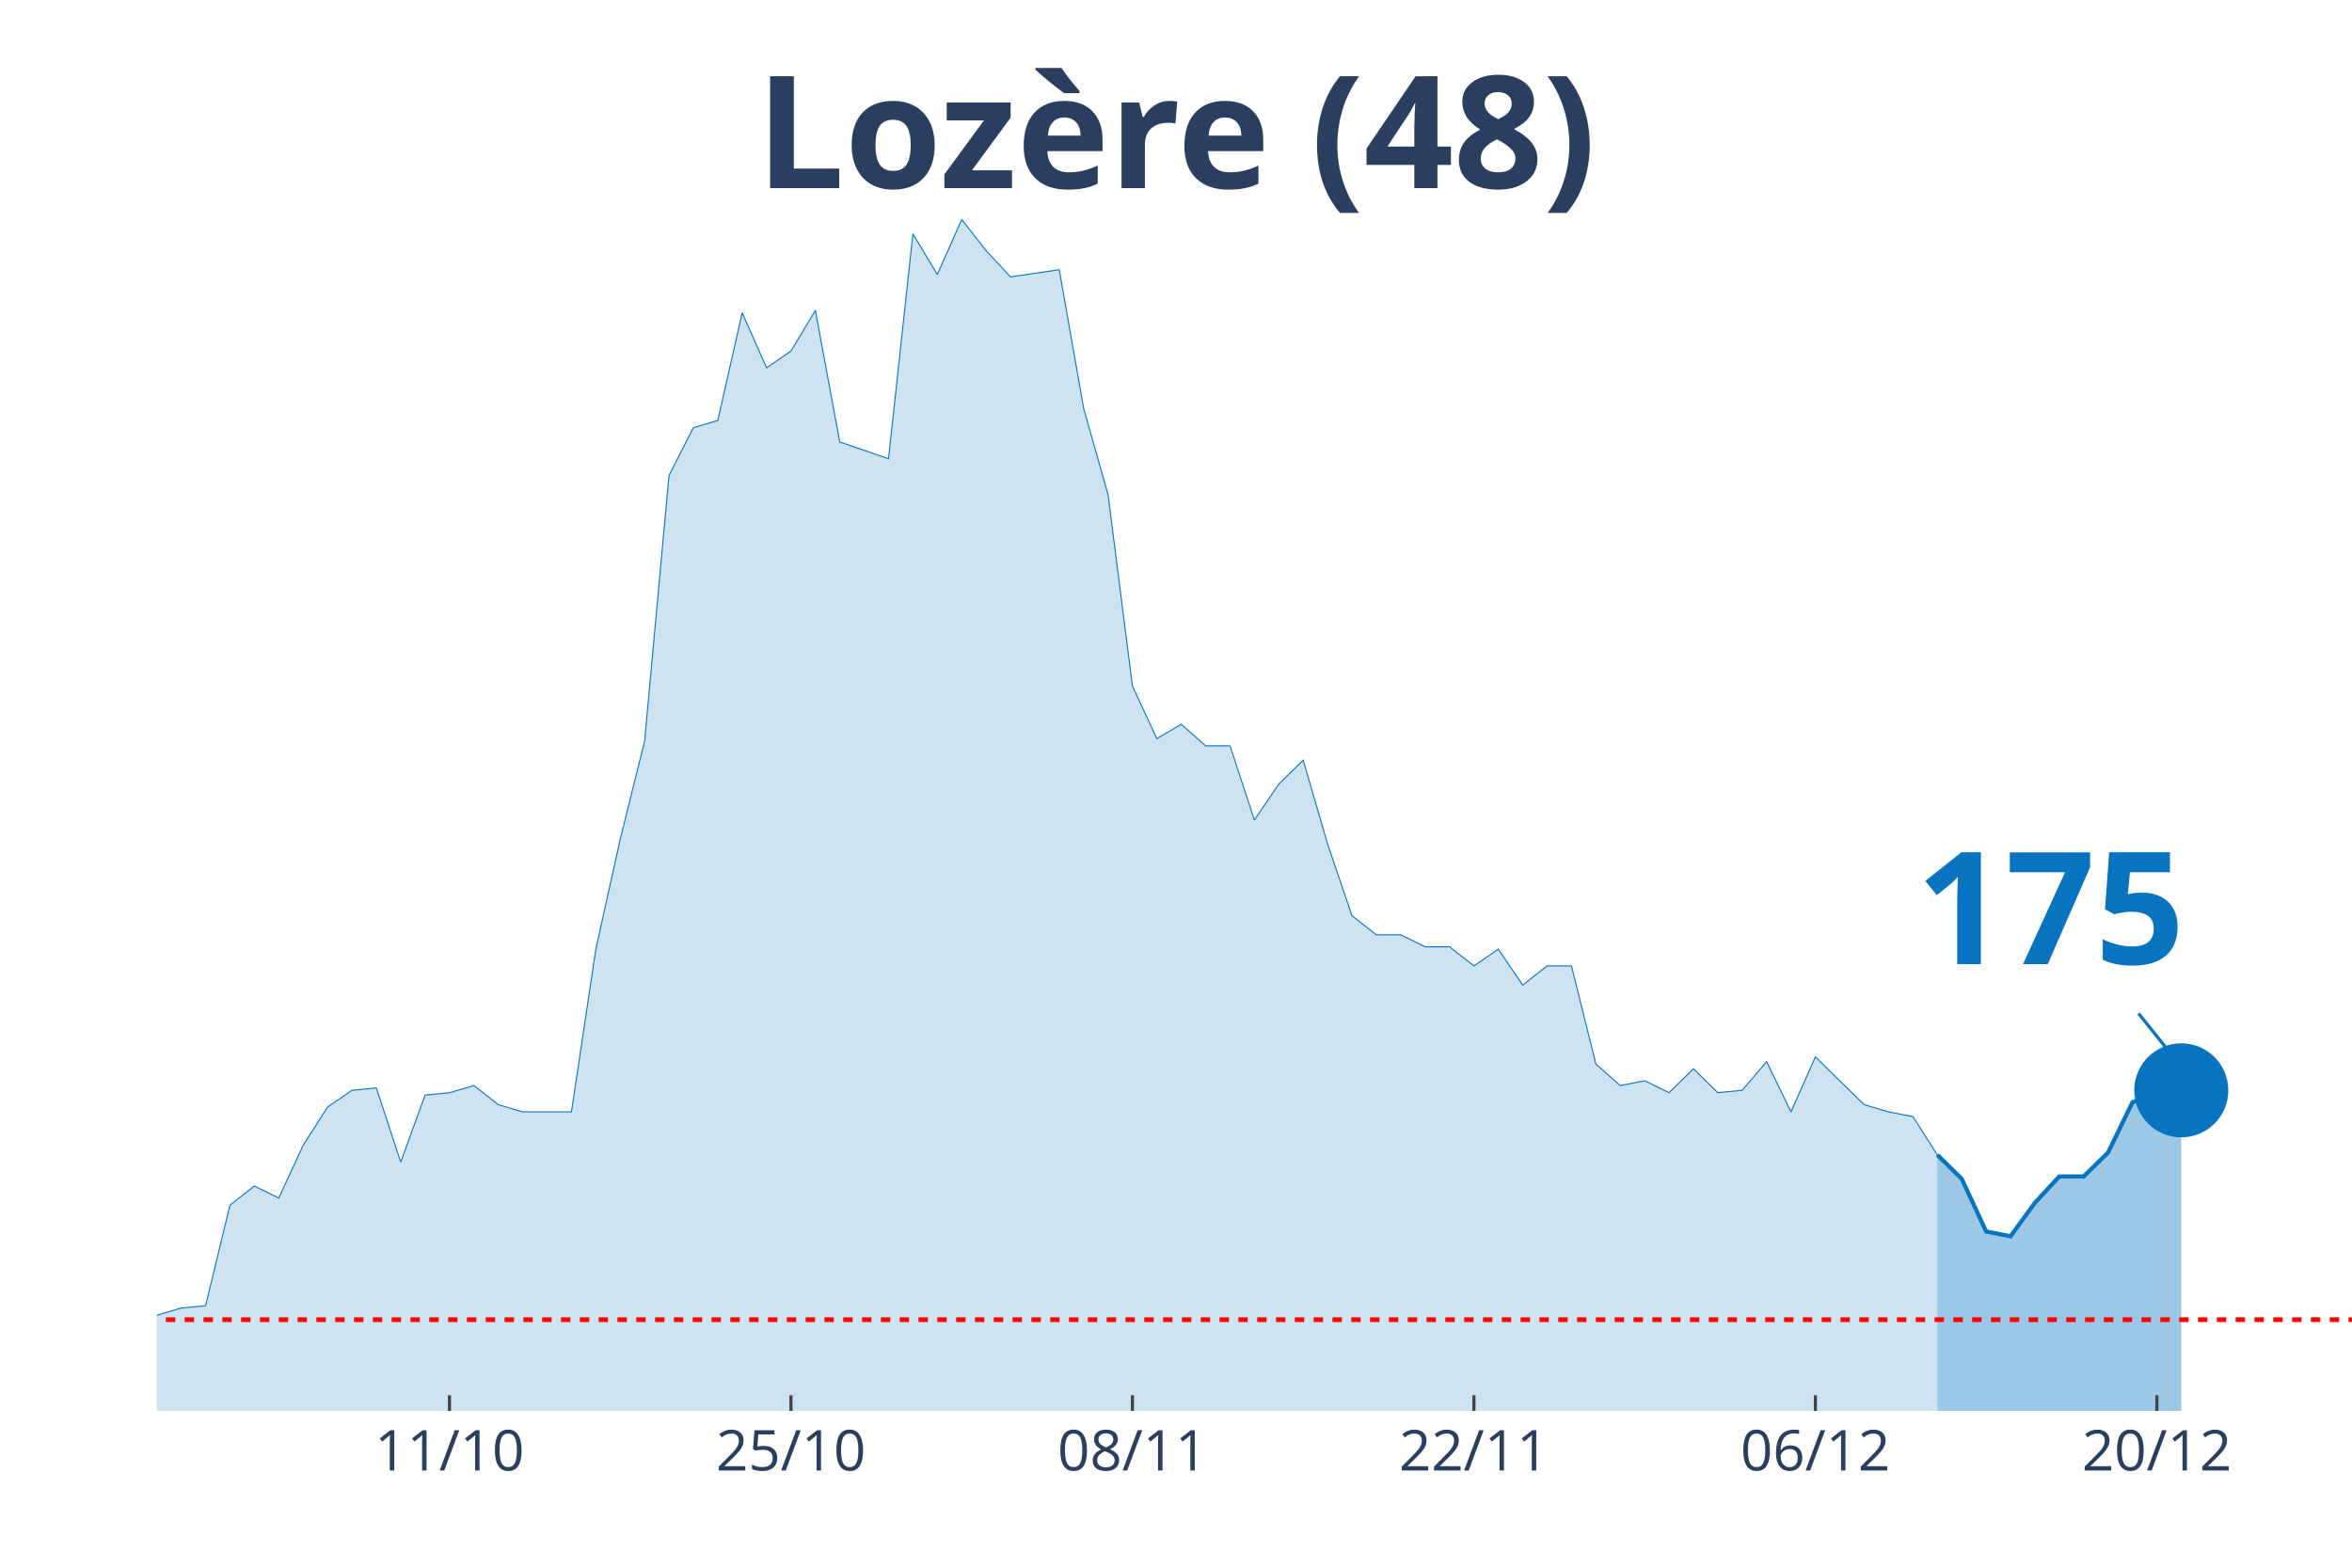
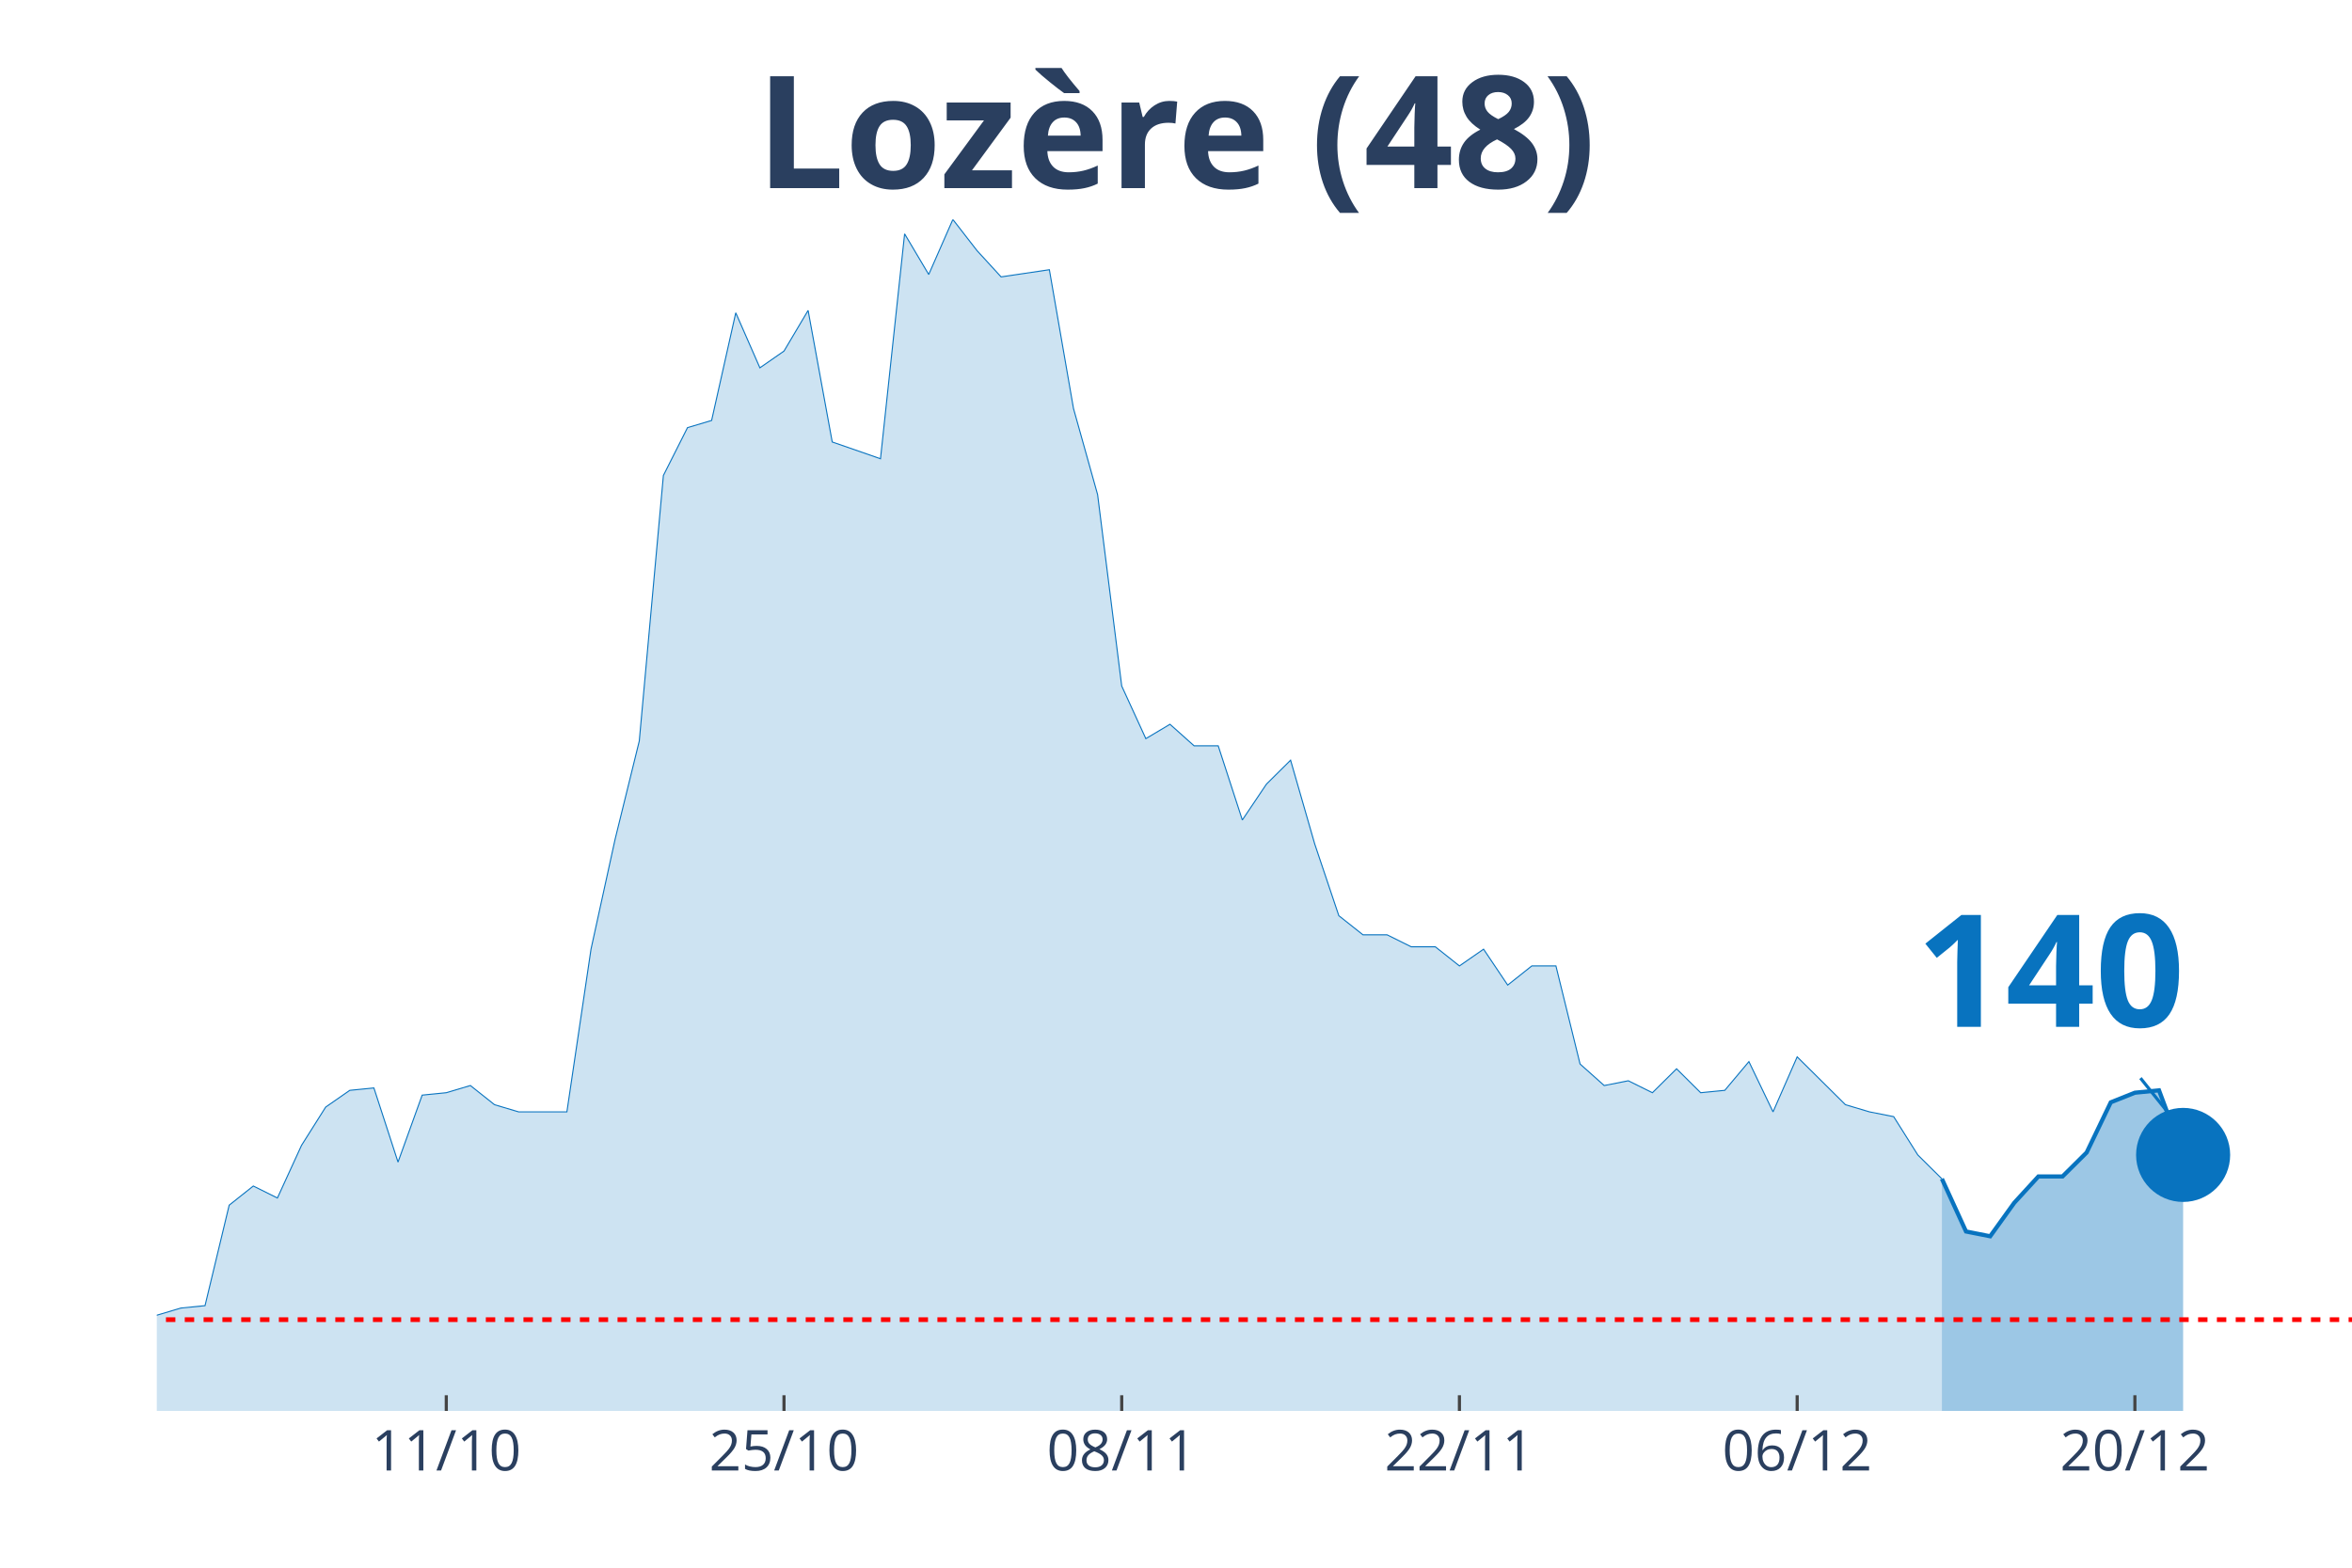
<svg xmlns="http://www.w3.org/2000/svg" class="main-svg" width="1125" height="750" style="" viewBox="0 0 750 500">
  <rect x="0" y="0" width="750" height="500" style="fill: rgb(0, 0, 0); fill-opacity: 0;" />
-   <defs id="defs-e78a00">
+   <defs id="defs-cd8a89">
    <g class="clips">
-       <clipPath id="clipe78a00xyplot" class="plotclip">
+       <clipPath id="clipcd8a89xyplot" class="plotclip">
        <rect width="700" height="380" />
      </clipPath>
-       <clipPath class="axesclip" id="clipe78a00x">
+       <clipPath class="axesclip" id="clipcd8a89x">
        <rect x="50" y="0" width="700" height="500" />
      </clipPath>
-       <clipPath class="axesclip" id="clipe78a00y">
+       <clipPath class="axesclip" id="clipcd8a89y">
        <rect x="0" y="70" width="750" height="380" />
      </clipPath>
-       <clipPath class="axesclip" id="clipe78a00xy">
+       <clipPath class="axesclip" id="clipcd8a89xy">
        <rect x="50" y="70" width="700" height="380" />
      </clipPath>
    </g>
    <g class="gradients" />
  </defs>
  <g class="bglayer">
    <rect class="bg" x="50" y="70" width="700" height="380" style="fill: rgb(0, 0, 0); fill-opacity: 0; stroke-width: 0;" />
  </g>
  <g class="layer-below">
    <g class="imagelayer" />
    <g class="shapelayer" />
  </g>
  <g class="cartesianlayer">
    <g class="subplot xy">
      <g class="layer-subplot">
        <g class="shapelayer" />
        <g class="imagelayer" />
      </g>
      <g class="gridlayer">
        <g class="x">
-           <path class="xgrid crisp" transform="translate(143.33,0)" d="M0,70v380" style="stroke: rgb(255, 255, 255); stroke-opacity: 1; stroke-width: 1px;" />
-           <path class="xgrid crisp" transform="translate(252.22,0)" d="M0,70v380" style="stroke: rgb(255, 255, 255); stroke-opacity: 1; stroke-width: 1px;" />
-           <path class="xgrid crisp" transform="translate(361.11,0)" d="M0,70v380" style="stroke: rgb(255, 255, 255); stroke-opacity: 1; stroke-width: 1px;" />
-           <path class="xgrid crisp" transform="translate(470,0)" d="M0,70v380" style="stroke: rgb(255, 255, 255); stroke-opacity: 1; stroke-width: 1px;" />
-           <path class="xgrid crisp" transform="translate(578.89,0)" d="M0,70v380" style="stroke: rgb(255, 255, 255); stroke-opacity: 1; stroke-width: 1px;" />
-           <path class="xgrid crisp" transform="translate(687.78,0)" d="M0,70v380" style="stroke: rgb(255, 255, 255); stroke-opacity: 1; stroke-width: 1px;" />
+           <path class="xgrid crisp" transform="translate(142.31,0)" d="M0,70v380" style="stroke: rgb(255, 255, 255); stroke-opacity: 1; stroke-width: 1px;" />
+           <path class="xgrid crisp" transform="translate(250,0)" d="M0,70v380" style="stroke: rgb(255, 255, 255); stroke-opacity: 1; stroke-width: 1px;" />
+           <path class="xgrid crisp" transform="translate(357.69,0)" d="M0,70v380" style="stroke: rgb(255, 255, 255); stroke-opacity: 1; stroke-width: 1px;" />
+           <path class="xgrid crisp" transform="translate(465.38,0)" d="M0,70v380" style="stroke: rgb(255, 255, 255); stroke-opacity: 1; stroke-width: 1px;" />
+           <path class="xgrid crisp" transform="translate(573.08,0)" d="M0,70v380" style="stroke: rgb(255, 255, 255); stroke-opacity: 1; stroke-width: 1px;" />
+           <path class="xgrid crisp" transform="translate(680.77,0)" d="M0,70v380" style="stroke: rgb(255, 255, 255); stroke-opacity: 1; stroke-width: 1px;" />
        </g>
        <g class="y" />
      </g>
      <g class="zerolinelayer" />
      <path class="xlines-below" />
      <path class="ylines-below" />
      <g class="overlines-below" />
      <g class="xaxislayer-below" />
      <g class="yaxislayer-below" />
      <g class="overaxes-below" />
-       <g class="plot" transform="translate(50, 70)" clip-path="url('#clipe78a00xyplot')">
+       <g class="plot" transform="translate(50, 70)" clip-path="url('#clipcd8a89xyplot')">
        <g class="scatterlayer mlayer">
-           <g class="trace scatter trace58a371" style="stroke-miterlimit: 2;">
+           <g class="trace scatter trace447d6d" style="stroke-miterlimit: 2;">
            <g class="fills">
              <g>
-                 <path class="js-fill" d="M567.78,380L-1057.78,380L-1057.78,379.24L-373.33,375.42L-365.56,374.66L-303.33,372.37L-295.56,370.84L-233.33,367.03L-225.56,361.69L-217.78,357.11L-210,356.35L-202.22,356.35L-194.44,359.4L-178.89,357.11L-171.11,360.16L-163.33,365.5L-155.56,364.74L-147.78,363.98L-140,351L-124.44,351L-116.67,347.19L-108.89,341.08L-101.11,342.61L-85.56,344.14L-77.78,338.03L-70,334.98L-62.22,336.51L-54.44,338.8L-46.67,338.8L-38.89,339.56L-31.11,345.66L-23.33,347.95L-15.56,342.61L0,349.48L7.78,347.19L15.56,346.43L23.33,314.38L31.11,308.27L38.89,312.09L46.67,295.3L54.44,283.09L62.22,277.75L70,276.99L77.78,300.64L85.56,279.28L93.33,278.51L101.11,276.22L108.89,282.33L116.67,284.62L132.22,284.62L140,232.73L147.78,197.63L155.56,166.35L163.33,81.65L171.11,66.39L178.89,64.1L186.67,29.76L194.44,47.31L202.22,41.97L210,29L217.78,70.96L233.33,76.31L241.11,4.58L248.89,17.55L256.67,0L264.44,9.92L272.22,18.31L287.78,16.02L295.56,60.28L303.33,87.75L311.11,148.8L318.89,165.58L326.67,161L334.44,167.87L342.22,167.87L350,191.53L357.78,180.08L365.56,172.45L373.33,199.16L381.11,222.05L388.89,228.15L396.67,228.15L404.44,231.97L412.22,231.97L420,238.07L427.78,232.73L435.56,244.18L443.33,238.07L451.11,238.07L458.89,269.36L466.67,276.22L474.44,274.7L482.22,278.51L490,270.88L497.78,278.51L505.56,277.75L513.33,268.59L521.11,284.62L528.89,267.07L544.44,282.33L552.22,284.62L560,286.14L567.78,298.35" style="fill: rgb(8, 115, 191); fill-opacity: 0.2; stroke-width: 0;" />
+                 <path class="js-fill" d="M569.23,380L-1046.15,380L-1046.15,379.24L-369.23,375.42L-361.54,374.66L-300,372.37L-292.31,370.84L-230.77,367.03L-223.08,361.69L-215.38,357.11L-207.69,356.35L-200,356.35L-192.31,359.4L-176.92,357.11L-169.23,360.16L-161.54,365.5L-153.85,364.74L-146.15,363.98L-138.46,351L-123.08,351L-115.38,347.19L-107.69,341.08L-100,342.61L-84.62,344.14L-76.92,338.03L-69.23,334.98L-61.54,336.51L-53.85,338.8L-46.15,338.8L-38.46,339.56L-30.77,345.66L-23.08,347.95L-15.38,342.61L0,349.48L7.69,347.19L15.38,346.43L23.08,314.38L30.77,308.27L38.46,312.09L46.15,295.3L53.85,283.09L61.54,277.75L69.23,276.99L76.92,300.64L84.62,279.28L92.31,278.51L100,276.22L107.69,282.33L115.38,284.62L130.77,284.62L138.46,232.73L146.15,197.63L153.85,166.35L161.54,81.65L169.23,66.39L176.92,64.1L184.62,29.76L192.31,47.31L200,41.97L207.69,29L215.38,70.96L230.77,76.31L238.46,4.58L246.15,17.55L253.85,0L261.54,9.92L269.23,18.31L284.62,16.02L292.31,60.28L300,87.75L307.69,148.8L315.38,165.58L323.08,161L330.77,167.87L338.46,167.87L346.15,191.53L353.85,180.08L361.54,172.45L369.23,199.16L376.92,222.05L384.62,228.15L392.31,228.15L400,231.97L407.69,231.97L415.38,238.07L423.08,232.73L430.77,244.18L438.46,238.07L446.15,238.07L453.85,269.36L461.54,276.22L469.23,274.7L476.92,278.51L484.62,270.88L492.31,278.51L500,277.75L507.69,268.59L515.38,284.62L523.08,267.07L538.46,282.33L546.15,284.62L553.85,286.14L561.54,298.35L569.23,305.98" style="fill: rgb(8, 115, 191); fill-opacity: 0.2; stroke-width: 0;" />
              </g>
            </g>
            <g class="errorbars" />
            <g class="lines">
-               <path class="js-line" d="M-1057.78,379.24L-373.33,375.42L-365.56,374.66L-303.33,372.37L-295.56,370.84L-233.33,367.03L-225.56,361.69L-217.78,357.11L-210,356.35L-202.22,356.35L-194.44,359.4L-178.89,357.11L-171.11,360.16L-163.33,365.5L-155.56,364.74L-147.78,363.98L-140,351L-124.44,351L-116.67,347.19L-108.89,341.08L-101.11,342.61L-85.56,344.14L-77.78,338.03L-70,334.98L-62.22,336.51L-54.44,338.8L-46.67,338.8L-38.89,339.56L-31.11,345.66L-23.33,347.95L-15.56,342.61L0,349.48L7.78,347.19L15.56,346.43L23.33,314.38L31.11,308.27L38.89,312.09L46.67,295.3L54.44,283.09L62.22,277.75L70,276.99L77.78,300.64L85.56,279.28L93.33,278.51L101.11,276.22L108.89,282.33L116.67,284.62L132.22,284.62L140,232.73L147.78,197.63L155.56,166.35L163.33,81.65L171.11,66.39L178.89,64.1L186.67,29.76L194.44,47.31L202.22,41.97L210,29L217.78,70.96L233.33,76.31L241.11,4.58L248.89,17.55L256.67,0L264.44,9.92L272.22,18.31L287.78,16.02L295.56,60.28L303.33,87.75L311.11,148.8L318.89,165.58L326.67,161L334.44,167.87L342.22,167.87L350,191.53L357.78,180.08L365.56,172.45L373.33,199.16L381.11,222.05L388.89,228.15L396.67,228.15L404.44,231.97L412.22,231.97L420,238.07L427.78,232.73L435.56,244.18L443.33,238.07L451.11,238.07L458.89,269.36L466.67,276.22L474.44,274.7L482.22,278.51L490,270.88L497.78,278.51L505.56,277.75L513.33,268.59L521.11,284.62L528.89,267.07L544.44,282.33L552.22,284.62L560,286.14L567.78,298.35" style="vector-effect: non-scaling-stroke; fill: none; stroke: rgb(8, 115, 191); stroke-opacity: 1; stroke-width: 0.5px; opacity: 1;" />
+               <path class="js-line" d="M-1046.15,379.24L-369.23,375.42L-361.54,374.66L-300,372.37L-292.31,370.84L-230.77,367.03L-223.08,361.69L-215.38,357.11L-207.69,356.35L-200,356.35L-192.31,359.4L-176.92,357.11L-169.23,360.16L-161.54,365.5L-153.85,364.74L-146.15,363.98L-138.46,351L-123.08,351L-115.38,347.19L-107.69,341.08L-100,342.61L-84.62,344.14L-76.92,338.03L-69.23,334.98L-61.54,336.51L-53.85,338.8L-46.15,338.8L-38.46,339.56L-30.77,345.66L-23.08,347.95L-15.38,342.61L0,349.48L7.69,347.19L15.38,346.43L23.08,314.38L30.77,308.27L38.46,312.09L46.15,295.3L53.85,283.09L61.54,277.75L69.23,276.99L76.92,300.64L84.62,279.28L92.31,278.51L100,276.22L107.69,282.33L115.38,284.62L130.77,284.62L138.46,232.73L146.15,197.63L153.85,166.35L161.54,81.65L169.23,66.39L176.92,64.1L184.62,29.76L192.31,47.31L200,41.97L207.69,29L215.38,70.96L230.77,76.31L238.46,4.58L246.15,17.55L253.85,0L261.54,9.92L269.23,18.31L284.62,16.02L292.31,60.28L300,87.75L307.69,148.8L315.38,165.58L323.08,161L330.77,167.87L338.46,167.87L346.15,191.53L353.85,180.08L361.54,172.45L369.23,199.16L376.92,222.05L384.62,228.15L392.31,228.15L400,231.97L407.69,231.97L415.38,238.07L423.08,232.73L430.77,244.18L438.46,238.07L446.15,238.07L453.85,269.36L461.54,276.22L469.23,274.7L476.92,278.51L484.62,270.88L492.31,278.51L500,277.75L507.69,268.59L515.38,284.62L523.08,267.07L538.46,282.33L546.15,284.62L553.85,286.14L561.54,298.35L569.23,305.98" style="vector-effect: non-scaling-stroke; fill: none; stroke: rgb(8, 115, 191); stroke-opacity: 1; stroke-width: 0.5px; opacity: 1;" />
            </g>
            <g class="points" />
            <g class="text" />
          </g>
-           <g class="trace scatter trace389e87" style="stroke-miterlimit: 2;">
+           <g class="trace scatter tracea93c2e" style="stroke-miterlimit: 2;">
            <g class="fills">
              <g>
-                 <path class="js-fill" d="M645.56,380L567.78,380L567.78,298.35L575.56,305.98L583.33,322.77L591.11,324.3L598.89,313.61L606.67,305.22L614.44,305.22L622.22,297.59L630,281.57L637.78,278.51L645.56,277.75" style="fill: rgb(8, 115, 191); fill-opacity: 0.4; stroke-width: 0;" />
+                 <path class="js-fill" d="M646.15,380L569.23,380L569.23,305.98L576.92,322.77L584.62,324.3L592.31,313.61L600,305.22L607.69,305.22L615.38,297.59L623.08,281.57L630.77,278.51L638.46,277.75L646.15,298.35" style="fill: rgb(8, 115, 191); fill-opacity: 0.4; stroke-width: 0;" />
              </g>
            </g>
            <g class="errorbars" />
            <g class="lines">
-               <path class="js-line" d="M567.78,298.35L575.56,305.98L583.33,322.77L591.11,324.3L598.89,313.61L606.67,305.22L614.44,305.22L622.22,297.59L630,281.57L637.78,278.51L645.56,277.75" style="vector-effect: non-scaling-stroke; fill: none; stroke: rgb(8, 115, 191); stroke-opacity: 1; stroke-width: 2px; opacity: 1;" />
+               <path class="js-line" d="M569.23,305.98L576.92,322.77L584.62,324.3L592.31,313.61L600,305.22L607.69,305.22L615.38,297.59L623.08,281.57L630.77,278.51L638.46,277.75L646.15,298.35" style="vector-effect: non-scaling-stroke; fill: none; stroke: rgb(8, 115, 191); stroke-opacity: 1; stroke-width: 2px; opacity: 1;" />
            </g>
            <g class="points" />
            <g class="text" />
          </g>
-           <g class="trace scatter trace10e7d1" style="stroke-miterlimit: 2; opacity: 1;">
+           <g class="trace scatter trace136946" style="stroke-miterlimit: 2; opacity: 1;">
            <g class="fills" />
            <g class="errorbars" />
            <g class="lines" />
            <g class="points">
-               <path class="point" transform="translate(645.56,277.75)" d="M15,0A15,15 0 1,1 0,-15A15,15 0 0,1 15,0Z" style="opacity: 1; stroke-width: 0px; fill: rgb(8, 115, 191); fill-opacity: 1;" />
+               <path class="point" transform="translate(646.15,298.35)" d="M15,0A15,15 0 1,1 0,-15A15,15 0 0,1 15,0Z" style="opacity: 1; stroke-width: 0px; fill: rgb(8, 115, 191); fill-opacity: 1;" />
            </g>
            <g class="text" />
          </g>
        </g>
      </g>
      <g class="overplot" />
      <path class="xlines-above crisp" style="fill: none; stroke-width: 1px; stroke: rgb(0, 0, 0); stroke-opacity: 0;" d="" />
      <path class="ylines-above crisp" style="fill: none;" d="M0,0" />
      <g class="overlines-above" />
      <g class="xaxislayer-above">
-         <path class="xtick ticks crisp" d="M0,450v-5" transform="translate(143.33,0)" style="stroke: rgb(68, 68, 68); stroke-opacity: 1; stroke-width: 1px;" />
-         <path class="xtick ticks crisp" d="M0,450v-5" transform="translate(252.22,0)" style="stroke: rgb(68, 68, 68); stroke-opacity: 1; stroke-width: 1px;" />
-         <path class="xtick ticks crisp" d="M0,450v-5" transform="translate(361.11,0)" style="stroke: rgb(68, 68, 68); stroke-opacity: 1; stroke-width: 1px;" />
-         <path class="xtick ticks crisp" d="M0,450v-5" transform="translate(470,0)" style="stroke: rgb(68, 68, 68); stroke-opacity: 1; stroke-width: 1px;" />
-         <path class="xtick ticks crisp" d="M0,450v-5" transform="translate(578.89,0)" style="stroke: rgb(68, 68, 68); stroke-opacity: 1; stroke-width: 1px;" />
-         <path class="xtick ticks crisp" d="M0,450v-5" transform="translate(687.78,0)" style="stroke: rgb(68, 68, 68); stroke-opacity: 1; stroke-width: 1px;" />
+         <path class="xtick ticks crisp" d="M0,450v-5" transform="translate(142.31,0)" style="stroke: rgb(68, 68, 68); stroke-opacity: 1; stroke-width: 1px;" />
+         <path class="xtick ticks crisp" d="M0,450v-5" transform="translate(250,0)" style="stroke: rgb(68, 68, 68); stroke-opacity: 1; stroke-width: 1px;" />
+         <path class="xtick ticks crisp" d="M0,450v-5" transform="translate(357.69,0)" style="stroke: rgb(68, 68, 68); stroke-opacity: 1; stroke-width: 1px;" />
+         <path class="xtick ticks crisp" d="M0,450v-5" transform="translate(465.38,0)" style="stroke: rgb(68, 68, 68); stroke-opacity: 1; stroke-width: 1px;" />
+         <path class="xtick ticks crisp" d="M0,450v-5" transform="translate(573.08,0)" style="stroke: rgb(68, 68, 68); stroke-opacity: 1; stroke-width: 1px;" />
+         <path class="xtick ticks crisp" d="M0,450v-5" transform="translate(680.77,0)" style="stroke: rgb(68, 68, 68); stroke-opacity: 1; stroke-width: 1px;" />
        <g class="xtick">
-           <text text-anchor="middle" x="0" y="469" transform="translate(143.33,0)" style="font-family: 'Open Sans', verdana, arial, sans-serif; font-size: 18px; fill: rgb(42, 63, 95); fill-opacity: 1; white-space: pre;">11/10</text>
+           <text text-anchor="middle" x="0" y="469" transform="translate(142.31,0)" style="font-family: 'Open Sans', verdana, arial, sans-serif; font-size: 18px; fill: rgb(42, 63, 95); fill-opacity: 1; white-space: pre;">11/10</text>
        </g>
        <g class="xtick">
-           <text text-anchor="middle" x="0" y="469" transform="translate(252.22,0)" style="font-family: 'Open Sans', verdana, arial, sans-serif; font-size: 18px; fill: rgb(42, 63, 95); fill-opacity: 1; white-space: pre;">25/10</text>
+           <text text-anchor="middle" x="0" y="469" transform="translate(250,0)" style="font-family: 'Open Sans', verdana, arial, sans-serif; font-size: 18px; fill: rgb(42, 63, 95); fill-opacity: 1; white-space: pre;">25/10</text>
        </g>
        <g class="xtick">
-           <text text-anchor="middle" x="0" y="469" transform="translate(361.11,0)" style="font-family: 'Open Sans', verdana, arial, sans-serif; font-size: 18px; fill: rgb(42, 63, 95); fill-opacity: 1; white-space: pre;">08/11</text>
+           <text text-anchor="middle" x="0" y="469" transform="translate(357.69,0)" style="font-family: 'Open Sans', verdana, arial, sans-serif; font-size: 18px; fill: rgb(42, 63, 95); fill-opacity: 1; white-space: pre;">08/11</text>
        </g>
        <g class="xtick">
-           <text text-anchor="middle" x="0" y="469" transform="translate(470,0)" style="font-family: 'Open Sans', verdana, arial, sans-serif; font-size: 18px; fill: rgb(42, 63, 95); fill-opacity: 1; white-space: pre;">22/11</text>
+           <text text-anchor="middle" x="0" y="469" transform="translate(465.38,0)" style="font-family: 'Open Sans', verdana, arial, sans-serif; font-size: 18px; fill: rgb(42, 63, 95); fill-opacity: 1; white-space: pre;">22/11</text>
        </g>
        <g class="xtick">
-           <text text-anchor="middle" x="0" y="469" transform="translate(578.89,0)" style="font-family: 'Open Sans', verdana, arial, sans-serif; font-size: 18px; fill: rgb(42, 63, 95); fill-opacity: 1; white-space: pre;">06/12</text>
+           <text text-anchor="middle" x="0" y="469" transform="translate(573.08,0)" style="font-family: 'Open Sans', verdana, arial, sans-serif; font-size: 18px; fill: rgb(42, 63, 95); fill-opacity: 1; white-space: pre;">06/12</text>
        </g>
        <g class="xtick">
-           <text text-anchor="middle" x="0" y="469" transform="translate(687.78,0)" style="font-family: 'Open Sans', verdana, arial, sans-serif; font-size: 18px; fill: rgb(42, 63, 95); fill-opacity: 1; white-space: pre;">20/12</text>
+           <text text-anchor="middle" x="0" y="469" transform="translate(680.77,0)" style="font-family: 'Open Sans', verdana, arial, sans-serif; font-size: 18px; fill: rgb(42, 63, 95); fill-opacity: 1; white-space: pre;">20/12</text>
        </g>
      </g>
      <g class="yaxislayer-above" />
      <g class="overaxes-above" />
    </g>
  </g>
  <g class="polarlayer" />
  <g class="ternarylayer" />
  <g class="geolayer" />
  <g class="funnelarealayer" />
  <g class="pielayer" />
  <g class="treemaplayer" />
  <g class="sunburstlayer" />
  <g class="glimages" />
-   <defs id="topdefs-e78a00">
+   <defs id="topdefs-cd8a89">
    <g class="clips" />
  </defs>
  <g class="layer-above">
    <g class="imagelayer" />
    <g class="shapelayer">
-       <path data-index="0" fill-rule="evenodd" d="M-4321.11,420.89L1364.44,420.89" clip-path="url('#clipe78a00xy')" style="opacity: 1; stroke: rgb(255, 0, 0); stroke-opacity: 1; fill: rgb(0, 0, 0); fill-opacity: 0; stroke-dasharray: 3px, 3px; stroke-width: 1.5px;" />
+       <path data-index="0" fill-rule="evenodd" d="M-4273.08,420.89L1350,420.89" clip-path="url('#clipcd8a89xy')" style="opacity: 1; stroke: rgb(255, 0, 0); stroke-opacity: 1; fill: rgb(0, 0, 0); fill-opacity: 0; stroke-dasharray: 3px, 3px; stroke-width: 1.5px;" />
    </g>
  </g>
  <g class="infolayer">
    <g class="g-gtitle">
      <text class="gtitle" x="375" y="25" text-anchor="middle" dy="0.7em" style="font-family: 'Open Sans', verdana, arial, sans-serif; font-size: 50px; fill: rgb(42, 63, 95); opacity: 1; font-weight: normal; white-space: pre;">
        <tspan style="font-weight:bold">Lozère (48)</tspan>
      </text>
    </g>
    <g class="g-xtitle" />
    <g class="annotation" data-index="0" style="opacity: 1;">
-       <g class="annotation-text-g" transform="rotate(0,653.56,287.75)">
-         <g class="cursor-pointer" transform="translate(596, 252)">
+       <g class="annotation-text-g" transform="rotate(0,654.15,308.35)">
+         <g class="cursor-pointer" transform="translate(596, 272)">
          <rect class="bg" x="0.5" y="0.5" width="115" height="71" style="stroke-width: 1px; stroke: rgb(0, 0, 0); stroke-opacity: 0; fill: rgb(255, 255, 255); fill-opacity: 0.6;" />
          <text class="annotation-text" text-anchor="middle" x="57.812" y="55.5" style="font-family: 'Open Sans', verdana, arial, sans-serif; font-size: 50px; fill: rgb(8, 115, 191); fill-opacity: 1; white-space: pre;">
-             <tspan style="font-weight:bold">175 </tspan>
+             <tspan style="font-weight:bold">140 </tspan>
          </text>
        </g>
      </g>
      <g class="annotation-arrow-g" style="opacity: 1;">
-         <path d="M681.96,323.25L693.56,337.75" style="stroke-width: 1px; stroke: rgb(8, 115, 191); stroke-opacity: 1; stroke-dasharray: 0px, 0px, 18.569px, 18.569px;" />
+         <path d="M682.55,343.85L694.15,358.35" style="stroke-width: 1px; stroke: rgb(8, 115, 191); stroke-opacity: 1; stroke-dasharray: 0px, 0px, 18.569px, 18.569px;" />
      </g>
    </g>
  </g>
</svg>
